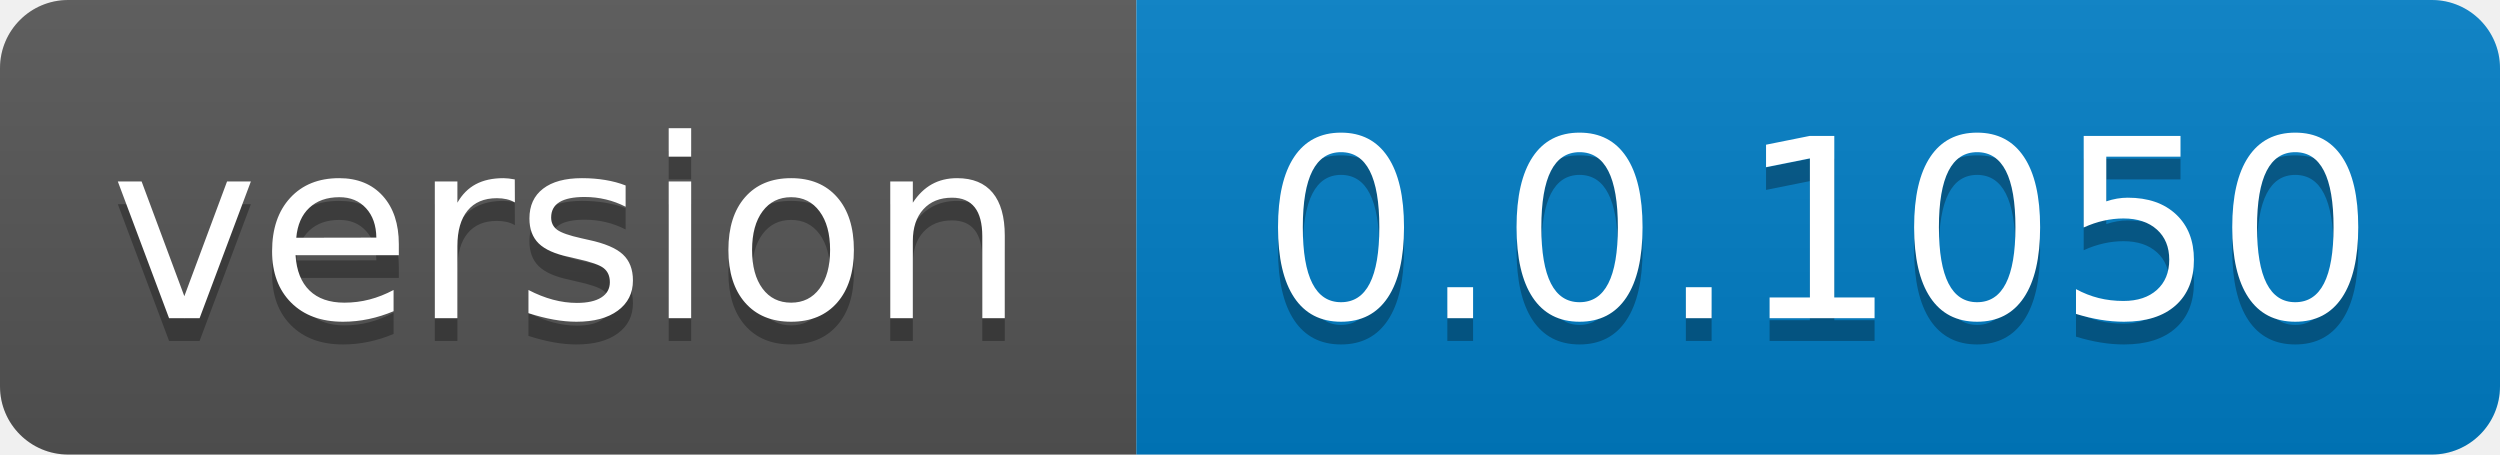
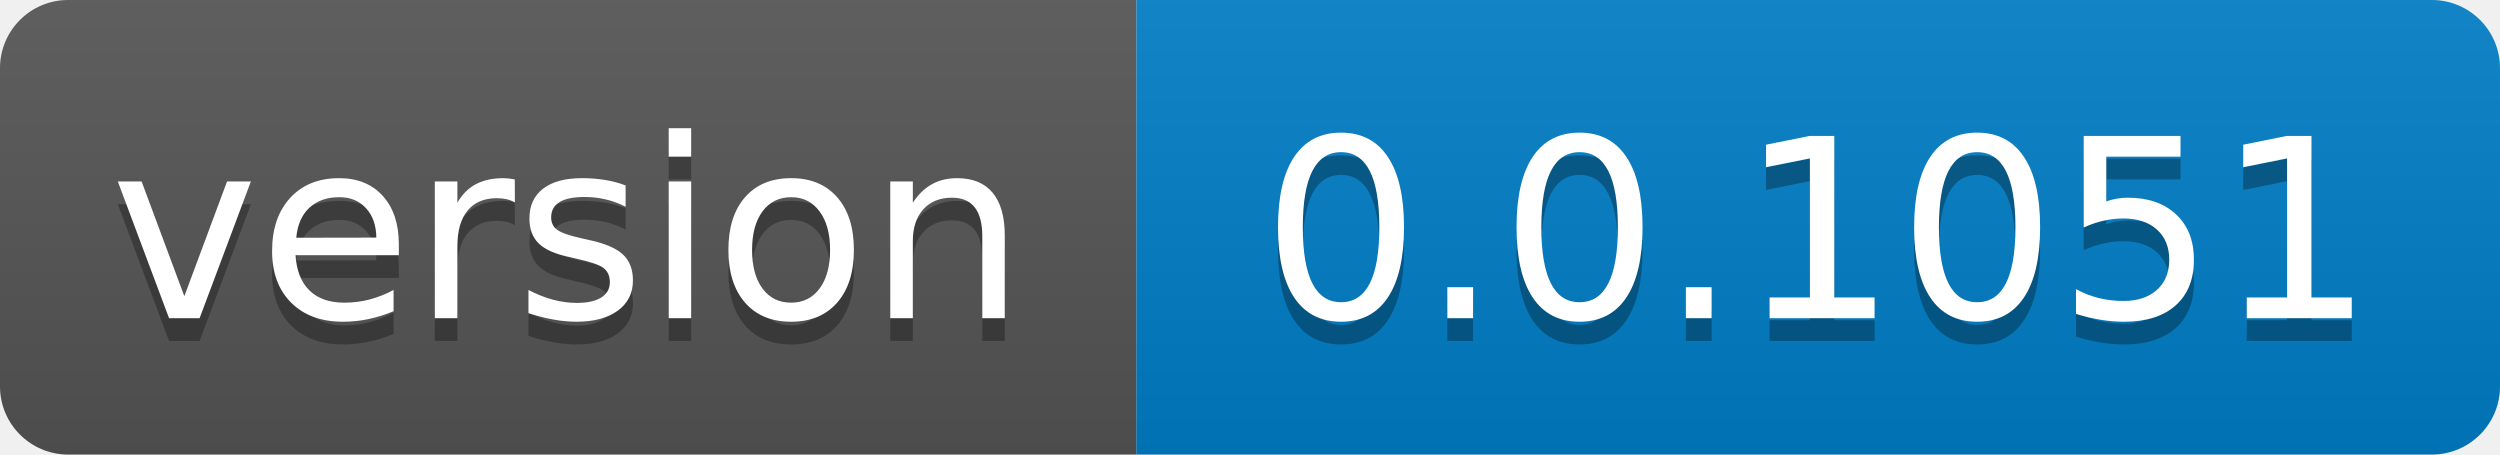
- <svg xmlns="http://www.w3.org/2000/svg" width="110" height="20" role="img" aria-label="version: 0.0.1050">
+ <svg xmlns="http://www.w3.org/2000/svg" width="110" height="20" role="img" aria-label="version: 0.0.1051">
  <linearGradient id="s" x2="0" y2="100%">
    <stop offset="0" stop-color="#bbb" stop-opacity=".1" />
    <stop offset="1" stop-opacity=".1" />
  </linearGradient>
  <clipPath id="r">
    <rect width="110" height="20" rx="3" fill="#fff" />
  </clipPath>
  <g clip-path="url(#r)">
    <rect width="50" height="20" fill="#555" />
    <rect x="50" width="60" height="20" fill="#007ec6" />
    <rect width="110" height="20" fill="url(#s)" />
  </g>
  <g fill="#fff" text-anchor="middle" font-family="Verdana,Geneva,DejaVu Sans,sans-serif" text-rendering="geometricPrecision" font-size="110">
    <text aria-hidden="true" x="250.0" transform="scale(.1)" textLength="400" y="150" fill="#010101" fill-opacity=".3">version</text>
    <text x="250.0" transform="scale(.1)" textLength="400" y="140" fill="#fff">version</text>
-     <text aria-hidden="true" x="800.0" transform="scale(.1)" textLength="500" y="150" fill="#010101" fill-opacity=".3">0.0.1050</text>
-     <text x="800.0" transform="scale(.1)" textLength="500" y="140" fill="#fff">0.0.1050</text>
+     <text aria-hidden="true" x="800.0" transform="scale(.1)" textLength="500" y="150" fill="#010101" fill-opacity=".3">0.0.1051</text>
+     <text x="800.0" transform="scale(.1)" textLength="500" y="140" fill="#fff">0.0.1051</text>
  </g>
</svg>
